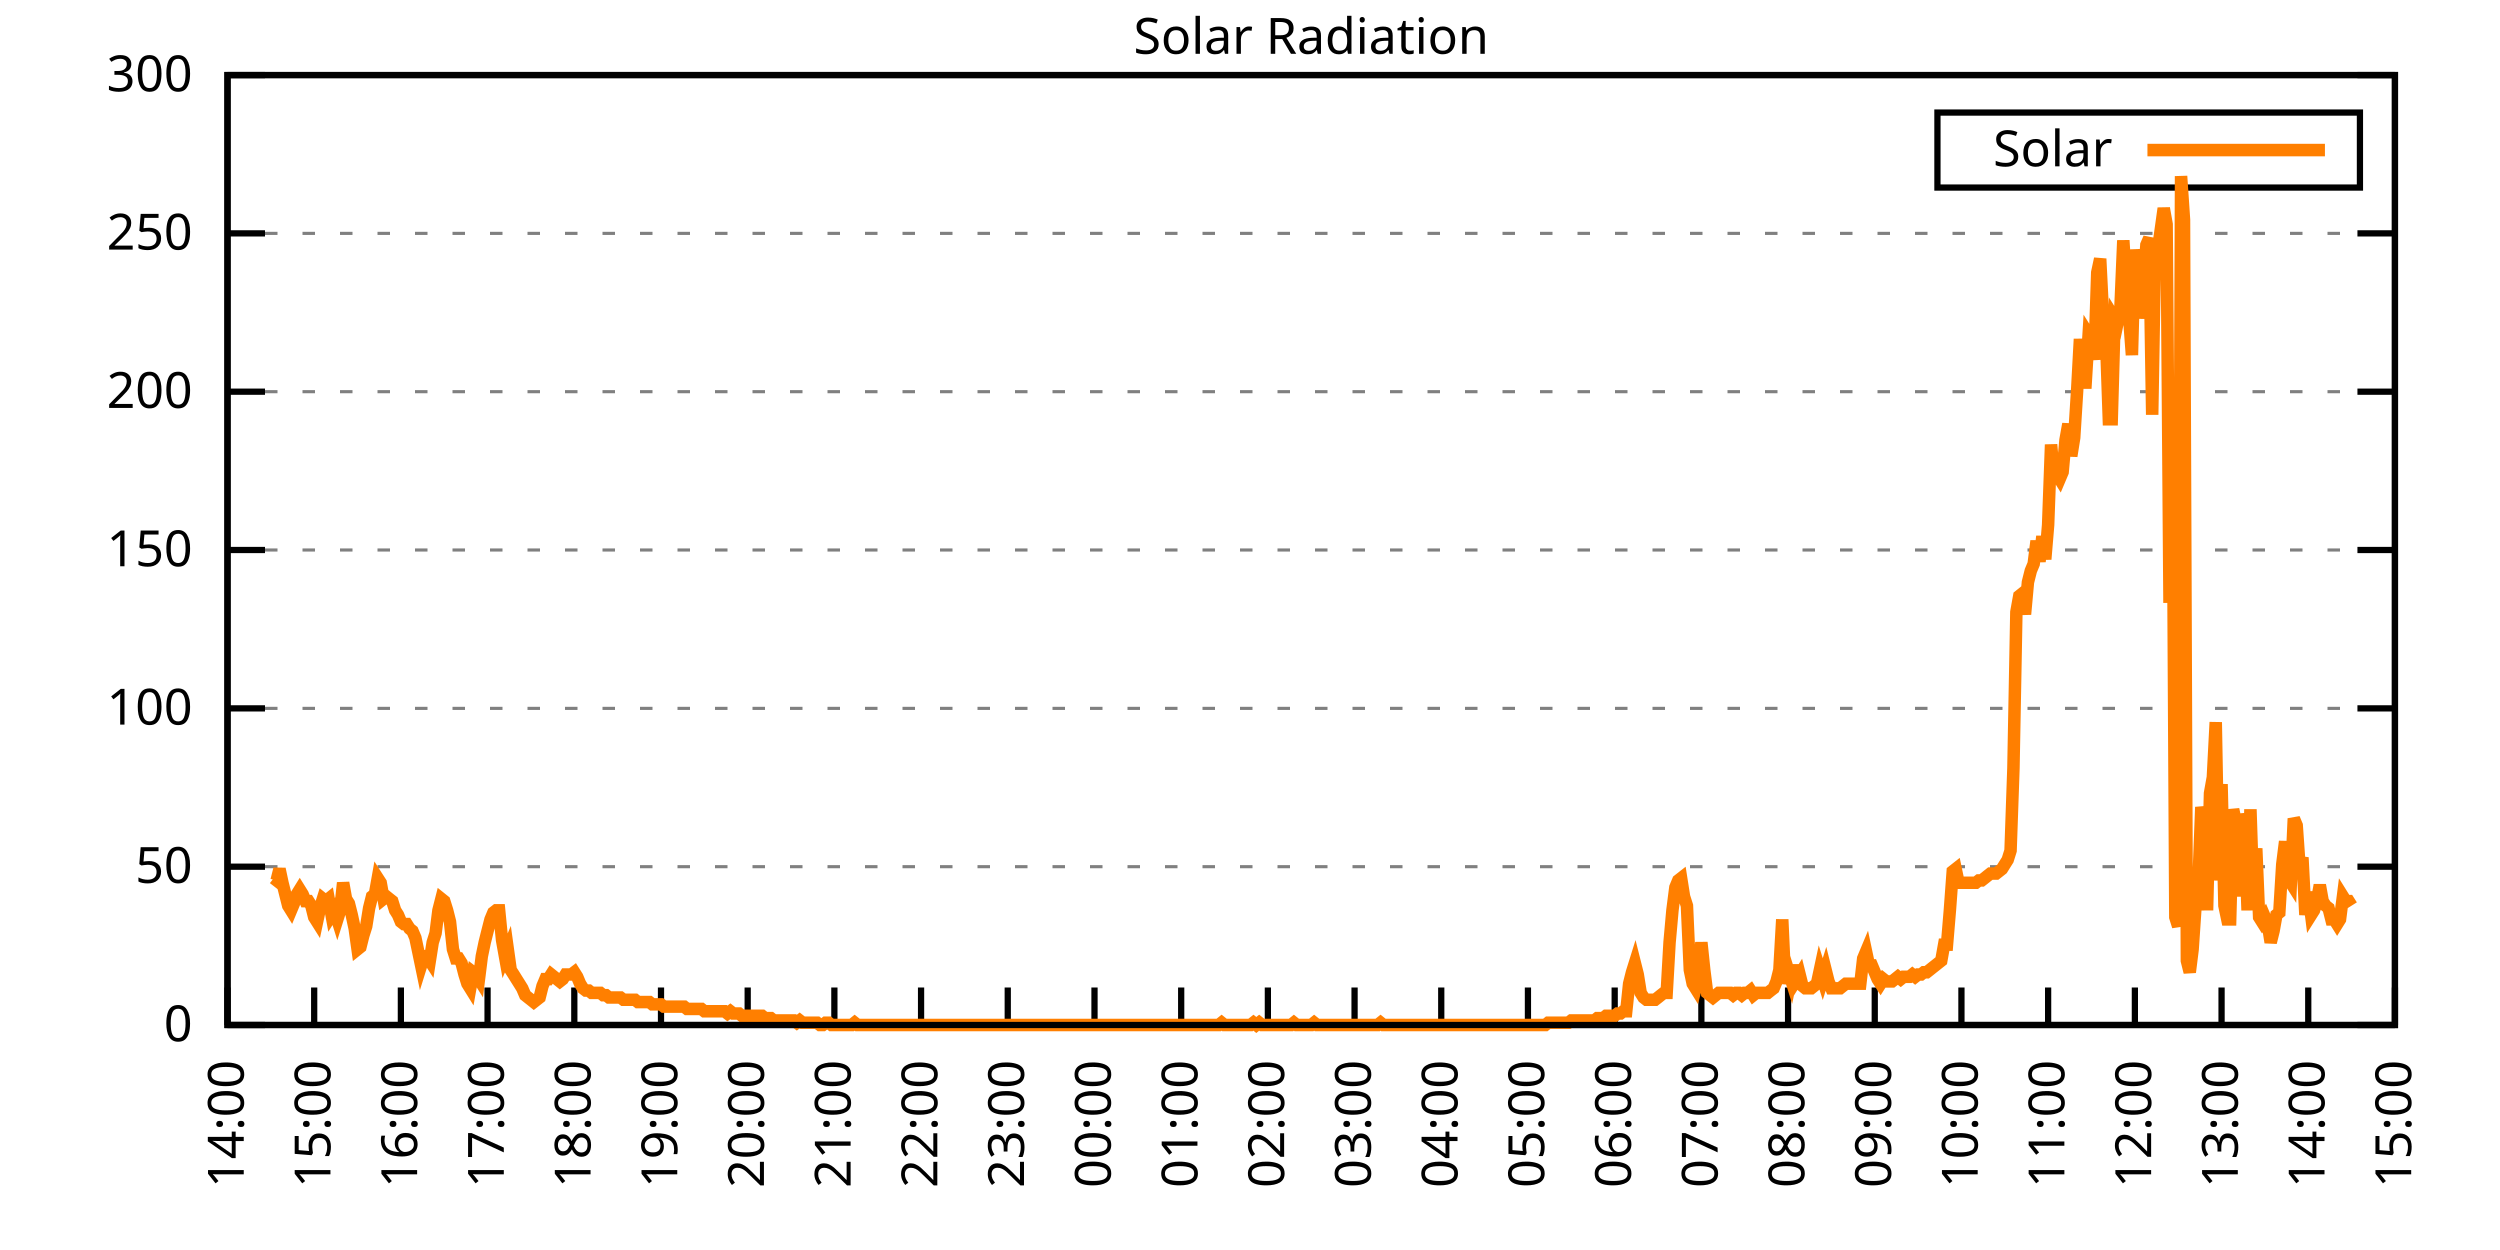
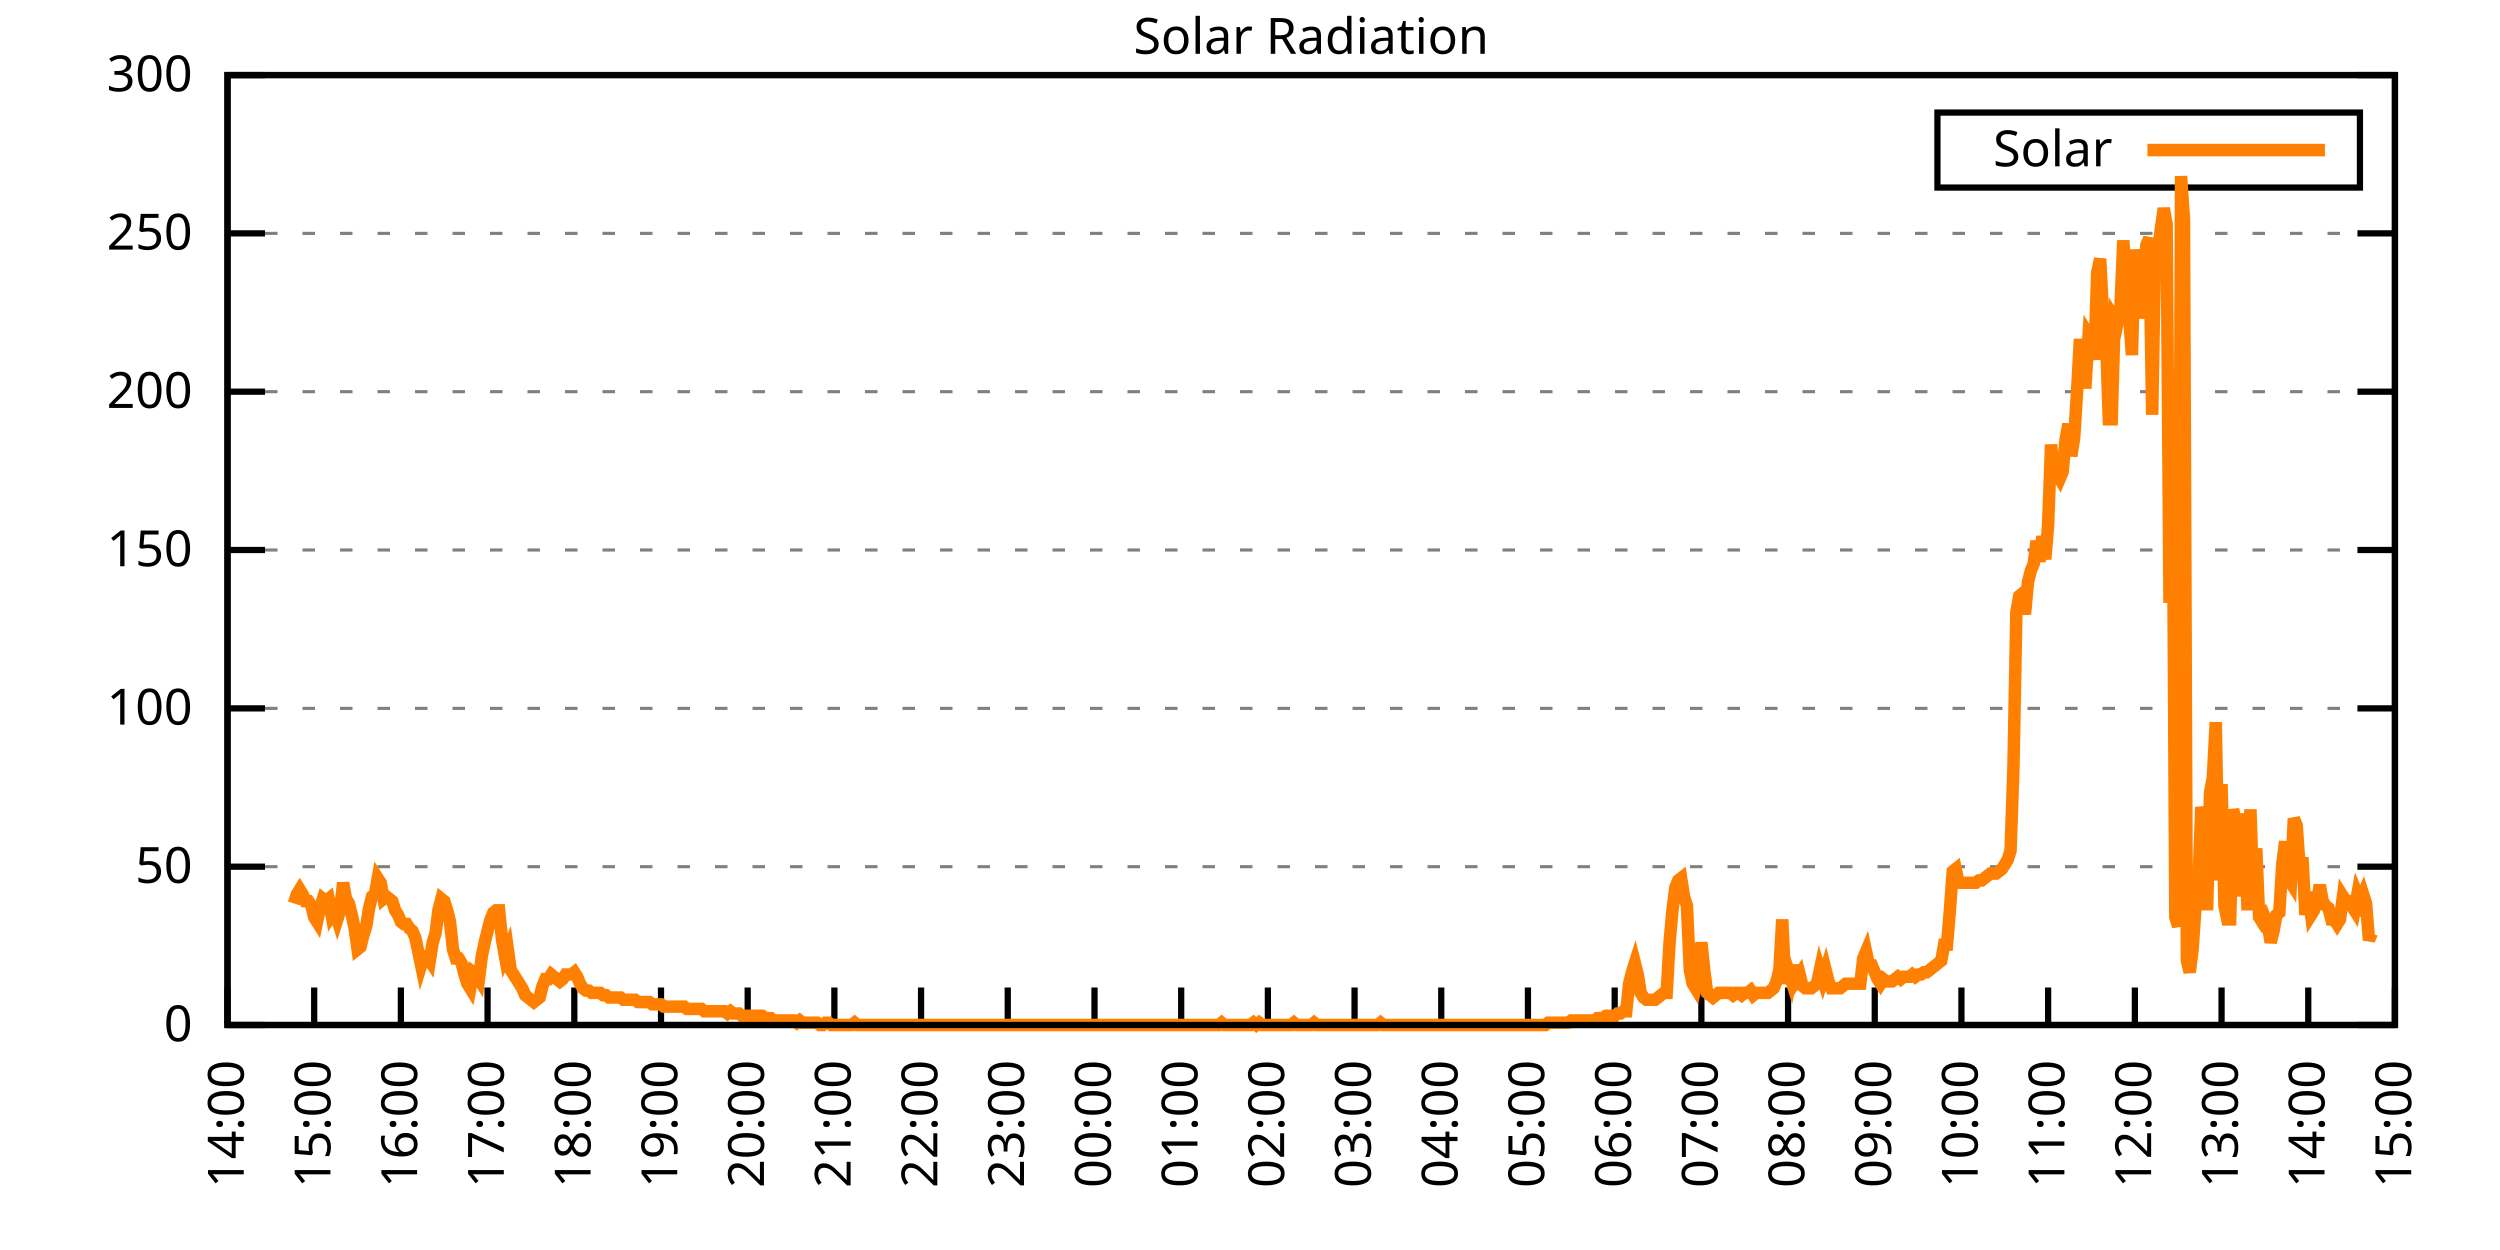
<svg xmlns="http://www.w3.org/2000/svg" xmlns:xlink="http://www.w3.org/1999/xlink" width="400" height="200" viewBox="0 0 400 200">
  <g id="gnuplot_canvas">
    <rect x="0" y="0" width="400" height="200" fill="none" />
    <defs>
      <circle id="gpDot" r="0.5" stroke-width="0.5" stroke="currentColor" />
      <path id="gpPt0" stroke-width="0.333" stroke="currentColor" d="M-1,0 h2 M0,-1 v2" />
      <path id="gpPt1" stroke-width="0.333" stroke="currentColor" d="M-1,-1 L1,1 M1,-1 L-1,1" />
      <path id="gpPt2" stroke-width="0.333" stroke="currentColor" d="M-1,0 L1,0 M0,-1 L0,1 M-1,-1 L1,1 M-1,1 L1,-1" />
      <rect id="gpPt3" stroke-width="0.333" stroke="currentColor" x="-1" y="-1" width="2" height="2" />
      <rect id="gpPt4" stroke-width="0.333" stroke="currentColor" fill="currentColor" x="-1" y="-1" width="2" height="2" />
      <circle id="gpPt5" stroke-width="0.333" stroke="currentColor" cx="0" cy="0" r="1" />
      <use xlink:href="#gpPt5" id="gpPt6" fill="currentColor" stroke="none" />
      <path id="gpPt7" stroke-width="0.333" stroke="currentColor" d="M0,-1.33 L-1.33,0.67 L1.33,0.67 z" />
      <use xlink:href="#gpPt7" id="gpPt8" fill="currentColor" stroke="none" />
      <use xlink:href="#gpPt7" id="gpPt9" stroke="currentColor" transform="rotate(180)" />
      <use xlink:href="#gpPt9" id="gpPt10" fill="currentColor" stroke="none" />
      <use xlink:href="#gpPt3" id="gpPt11" stroke="currentColor" transform="rotate(45)" />
      <use xlink:href="#gpPt11" id="gpPt12" fill="currentColor" stroke="none" />
      <path id="gpPt13" stroke-width="0.333" stroke="currentColor" d="M0,1.330 L1.265,0.411 L0.782,-1.067 L-0.782,-1.076 L-1.265,0.411 z" />
      <use xlink:href="#gpPt13" id="gpPt14" fill="currentColor" stroke="none" />
      <filter id="textbox" filterUnits="objectBoundingBox" x="0" y="0" height="1" width="1">
        <feFlood flood-color="white" flood-opacity="1" result="bgnd" />
        <feComposite in="SourceGraphic" in2="bgnd" operator="atop" />
      </filter>
      <filter id="greybox" filterUnits="objectBoundingBox" x="0" y="0" height="1" width="1">
        <feFlood flood-color="lightgrey" flood-opacity="1" result="grey" />
        <feComposite in="SourceGraphic" in2="grey" operator="atop" />
      </filter>
    </defs>
    <g fill="none" color="white" stroke="currentColor" stroke-width="1.00" stroke-linecap="butt" stroke-linejoin="miter">
</g>
    <g fill="none" color="black" stroke="currentColor" stroke-width="1.00" stroke-linecap="butt" stroke-linejoin="miter">
      <g stroke="none" shape-rendering="crispEdges">
        <polygon fill="rgb(255, 255, 255)" points="36.40,164.00 383.18,164.00 383.18,12.02 36.40,12.02 " />
      </g>
    </g>
    <g fill="none" color="black" stroke="currentColor" stroke-width="1.00" stroke-linecap="butt" stroke-linejoin="miter">
</g>
    <g fill="none" color="black" stroke="black" stroke-width="0.50" stroke-linecap="butt" stroke-linejoin="miter">
</g>
    <g fill="none" color="gray" stroke="currentColor" stroke-width="0.50" stroke-linecap="butt" stroke-linejoin="miter">
      <path stroke="gray" stroke-dasharray="2,4" class="gridline" d="M36.40,164.00 L383.19,164.00  " />
    </g>
    <g fill="none" color="gray" stroke="gray" stroke-width="1.00" stroke-linecap="butt" stroke-linejoin="miter">
</g>
    <g fill="none" color="black" stroke="currentColor" stroke-width="1.00" stroke-linecap="butt" stroke-linejoin="miter">
      <path stroke="black" d="M36.40,164.00 L42.40,164.00 M383.19,164.00 L377.19,164.00  " />
      <g transform="translate(30.80,166.60)" stroke="none" fill="black" font-family="Sans" font-size="8.00" text-anchor="end">
        <text>
          <tspan font-family="Sans"> 0</tspan>
        </text>
      </g>
    </g>
    <g fill="none" color="black" stroke="currentColor" stroke-width="1.00" stroke-linecap="butt" stroke-linejoin="miter">
</g>
    <g fill="none" color="black" stroke="black" stroke-width="0.50" stroke-linecap="butt" stroke-linejoin="miter">
</g>
    <g fill="none" color="gray" stroke="currentColor" stroke-width="0.50" stroke-linecap="butt" stroke-linejoin="miter">
      <path stroke="gray" stroke-dasharray="2,4" class="gridline" d="M36.40,138.67 L383.19,138.67  " />
    </g>
    <g fill="none" color="gray" stroke="gray" stroke-width="1.00" stroke-linecap="butt" stroke-linejoin="miter">
</g>
    <g fill="none" color="black" stroke="currentColor" stroke-width="1.00" stroke-linecap="butt" stroke-linejoin="miter">
      <path stroke="black" d="M36.40,138.67 L42.40,138.67 M383.19,138.67 L377.19,138.67  " />
      <g transform="translate(30.80,141.27)" stroke="none" fill="black" font-family="Sans" font-size="8.00" text-anchor="end">
        <text>
          <tspan font-family="Sans"> 50</tspan>
        </text>
      </g>
    </g>
    <g fill="none" color="black" stroke="currentColor" stroke-width="1.00" stroke-linecap="butt" stroke-linejoin="miter">
</g>
    <g fill="none" color="black" stroke="black" stroke-width="0.50" stroke-linecap="butt" stroke-linejoin="miter">
</g>
    <g fill="none" color="gray" stroke="currentColor" stroke-width="0.50" stroke-linecap="butt" stroke-linejoin="miter">
      <path stroke="gray" stroke-dasharray="2,4" class="gridline" d="M36.40,113.34 L383.19,113.34  " />
    </g>
    <g fill="none" color="gray" stroke="gray" stroke-width="1.00" stroke-linecap="butt" stroke-linejoin="miter">
</g>
    <g fill="none" color="black" stroke="currentColor" stroke-width="1.00" stroke-linecap="butt" stroke-linejoin="miter">
      <path stroke="black" d="M36.40,113.34 L42.40,113.34 M383.19,113.34 L377.19,113.34  " />
      <g transform="translate(30.80,115.94)" stroke="none" fill="black" font-family="Sans" font-size="8.00" text-anchor="end">
        <text>
          <tspan font-family="Sans"> 100</tspan>
        </text>
      </g>
    </g>
    <g fill="none" color="black" stroke="currentColor" stroke-width="1.00" stroke-linecap="butt" stroke-linejoin="miter">
</g>
    <g fill="none" color="black" stroke="black" stroke-width="0.50" stroke-linecap="butt" stroke-linejoin="miter">
</g>
    <g fill="none" color="gray" stroke="currentColor" stroke-width="0.50" stroke-linecap="butt" stroke-linejoin="miter">
      <path stroke="gray" stroke-dasharray="2,4" class="gridline" d="M36.40,88.00 L383.19,88.00  " />
    </g>
    <g fill="none" color="gray" stroke="gray" stroke-width="1.00" stroke-linecap="butt" stroke-linejoin="miter">
</g>
    <g fill="none" color="black" stroke="currentColor" stroke-width="1.00" stroke-linecap="butt" stroke-linejoin="miter">
      <path stroke="black" d="M36.40,88.00 L42.40,88.00 M383.19,88.00 L377.19,88.00  " />
      <g transform="translate(30.80,90.60)" stroke="none" fill="black" font-family="Sans" font-size="8.00" text-anchor="end">
        <text>
          <tspan font-family="Sans"> 150</tspan>
        </text>
      </g>
    </g>
    <g fill="none" color="black" stroke="currentColor" stroke-width="1.00" stroke-linecap="butt" stroke-linejoin="miter">
</g>
    <g fill="none" color="black" stroke="black" stroke-width="0.50" stroke-linecap="butt" stroke-linejoin="miter">
</g>
    <g fill="none" color="gray" stroke="currentColor" stroke-width="0.50" stroke-linecap="butt" stroke-linejoin="miter">
      <path stroke="gray" stroke-dasharray="2,4" class="gridline" d="M36.40,62.67 L383.19,62.67  " />
    </g>
    <g fill="none" color="gray" stroke="gray" stroke-width="1.00" stroke-linecap="butt" stroke-linejoin="miter">
</g>
    <g fill="none" color="black" stroke="currentColor" stroke-width="1.00" stroke-linecap="butt" stroke-linejoin="miter">
      <path stroke="black" d="M36.40,62.67 L42.40,62.67 M383.19,62.67 L377.19,62.67  " />
      <g transform="translate(30.80,65.27)" stroke="none" fill="black" font-family="Sans" font-size="8.00" text-anchor="end">
        <text>
          <tspan font-family="Sans"> 200</tspan>
        </text>
      </g>
    </g>
    <g fill="none" color="black" stroke="currentColor" stroke-width="1.00" stroke-linecap="butt" stroke-linejoin="miter">
</g>
    <g fill="none" color="black" stroke="black" stroke-width="0.50" stroke-linecap="butt" stroke-linejoin="miter">
</g>
    <g fill="none" color="gray" stroke="currentColor" stroke-width="0.50" stroke-linecap="butt" stroke-linejoin="miter">
      <path stroke="gray" stroke-dasharray="2,4" class="gridline" d="M36.40,37.34 L383.19,37.34  " />
    </g>
    <g fill="none" color="gray" stroke="gray" stroke-width="1.00" stroke-linecap="butt" stroke-linejoin="miter">
</g>
    <g fill="none" color="black" stroke="currentColor" stroke-width="1.00" stroke-linecap="butt" stroke-linejoin="miter">
      <path stroke="black" d="M36.40,37.34 L42.40,37.34 M383.19,37.34 L377.19,37.34  " />
      <g transform="translate(30.80,39.94)" stroke="none" fill="black" font-family="Sans" font-size="8.00" text-anchor="end">
        <text>
          <tspan font-family="Sans"> 250</tspan>
        </text>
      </g>
    </g>
    <g fill="none" color="black" stroke="currentColor" stroke-width="1.00" stroke-linecap="butt" stroke-linejoin="miter">
</g>
    <g fill="none" color="black" stroke="black" stroke-width="0.50" stroke-linecap="butt" stroke-linejoin="miter">
</g>
    <g fill="none" color="gray" stroke="currentColor" stroke-width="0.50" stroke-linecap="butt" stroke-linejoin="miter">
      <path stroke="gray" stroke-dasharray="2,4" class="gridline" d="M36.40,12.01 L383.19,12.01  " />
    </g>
    <g fill="none" color="gray" stroke="gray" stroke-width="1.00" stroke-linecap="butt" stroke-linejoin="miter">
</g>
    <g fill="none" color="black" stroke="currentColor" stroke-width="1.00" stroke-linecap="butt" stroke-linejoin="miter">
      <path stroke="black" d="M36.40,12.01 L42.40,12.01 M383.19,12.01 L377.19,12.01  " />
      <g transform="translate(30.80,14.61)" stroke="none" fill="black" font-family="Sans" font-size="8.00" text-anchor="end">
        <text>
          <tspan font-family="Sans"> 300</tspan>
        </text>
      </g>
    </g>
    <g fill="none" color="black" stroke="currentColor" stroke-width="1.00" stroke-linecap="butt" stroke-linejoin="miter">
      <path stroke="black" d="M36.40,164.00 L36.40,158.00  " />
      <g transform="translate(39.00,169.60) rotate(270.00)" stroke="none" fill="black" font-family="Sans" font-size="8.00" text-anchor="end">
        <text>
          <tspan font-family="Sans">14:00</tspan>
        </text>
      </g>
    </g>
    <g fill="none" color="black" stroke="currentColor" stroke-width="1.00" stroke-linecap="butt" stroke-linejoin="miter">
      <path stroke="black" d="M50.27,164.00 L50.27,158.00  " />
      <g transform="translate(52.87,169.60) rotate(270.00)" stroke="none" fill="black" font-family="Sans" font-size="8.00" text-anchor="end">
        <text>
          <tspan font-family="Sans">15:00</tspan>
        </text>
      </g>
    </g>
    <g fill="none" color="black" stroke="currentColor" stroke-width="1.00" stroke-linecap="butt" stroke-linejoin="miter">
      <path stroke="black" d="M64.14,164.00 L64.14,158.00  " />
      <g transform="translate(66.74,169.60) rotate(270.00)" stroke="none" fill="black" font-family="Sans" font-size="8.00" text-anchor="end">
        <text>
          <tspan font-family="Sans">16:00</tspan>
        </text>
      </g>
    </g>
    <g fill="none" color="black" stroke="currentColor" stroke-width="1.00" stroke-linecap="butt" stroke-linejoin="miter">
      <path stroke="black" d="M78.01,164.00 L78.01,158.00  " />
      <g transform="translate(80.61,169.60) rotate(270.00)" stroke="none" fill="black" font-family="Sans" font-size="8.00" text-anchor="end">
        <text>
          <tspan font-family="Sans">17:00</tspan>
        </text>
      </g>
    </g>
    <g fill="none" color="black" stroke="currentColor" stroke-width="1.00" stroke-linecap="butt" stroke-linejoin="miter">
      <path stroke="black" d="M91.89,164.00 L91.89,158.00  " />
      <g transform="translate(94.49,169.60) rotate(270.00)" stroke="none" fill="black" font-family="Sans" font-size="8.00" text-anchor="end">
        <text>
          <tspan font-family="Sans">18:00</tspan>
        </text>
      </g>
    </g>
    <g fill="none" color="black" stroke="currentColor" stroke-width="1.00" stroke-linecap="butt" stroke-linejoin="miter">
      <path stroke="black" d="M105.76,164.00 L105.76,158.00  " />
      <g transform="translate(108.36,169.60) rotate(270.00)" stroke="none" fill="black" font-family="Sans" font-size="8.00" text-anchor="end">
        <text>
          <tspan font-family="Sans">19:00</tspan>
        </text>
      </g>
    </g>
    <g fill="none" color="black" stroke="currentColor" stroke-width="1.00" stroke-linecap="butt" stroke-linejoin="miter">
      <path stroke="black" d="M119.63,164.00 L119.63,158.00  " />
      <g transform="translate(122.23,169.60) rotate(270.00)" stroke="none" fill="black" font-family="Sans" font-size="8.00" text-anchor="end">
        <text>
          <tspan font-family="Sans">20:00</tspan>
        </text>
      </g>
    </g>
    <g fill="none" color="black" stroke="currentColor" stroke-width="1.00" stroke-linecap="butt" stroke-linejoin="miter">
      <path stroke="black" d="M133.50,164.00 L133.50,158.00  " />
      <g transform="translate(136.10,169.60) rotate(270.00)" stroke="none" fill="black" font-family="Sans" font-size="8.00" text-anchor="end">
        <text>
          <tspan font-family="Sans">21:00</tspan>
        </text>
      </g>
    </g>
    <g fill="none" color="black" stroke="currentColor" stroke-width="1.00" stroke-linecap="butt" stroke-linejoin="miter">
      <path stroke="black" d="M147.37,164.00 L147.37,158.00  " />
      <g transform="translate(149.97,169.60) rotate(270.00)" stroke="none" fill="black" font-family="Sans" font-size="8.00" text-anchor="end">
        <text>
          <tspan font-family="Sans">22:00</tspan>
        </text>
      </g>
    </g>
    <g fill="none" color="black" stroke="currentColor" stroke-width="1.00" stroke-linecap="butt" stroke-linejoin="miter">
      <path stroke="black" d="M161.24,164.00 L161.24,158.00  " />
      <g transform="translate(163.84,169.60) rotate(270.00)" stroke="none" fill="black" font-family="Sans" font-size="8.00" text-anchor="end">
        <text>
          <tspan font-family="Sans">23:00</tspan>
        </text>
      </g>
    </g>
    <g fill="none" color="black" stroke="currentColor" stroke-width="1.00" stroke-linecap="butt" stroke-linejoin="miter">
      <path stroke="black" d="M175.12,164.00 L175.12,158.00  " />
      <g transform="translate(177.72,169.60) rotate(270.00)" stroke="none" fill="black" font-family="Sans" font-size="8.00" text-anchor="end">
        <text>
          <tspan font-family="Sans">00:00</tspan>
        </text>
      </g>
    </g>
    <g fill="none" color="black" stroke="currentColor" stroke-width="1.00" stroke-linecap="butt" stroke-linejoin="miter">
      <path stroke="black" d="M188.99,164.00 L188.99,158.00  " />
      <g transform="translate(191.59,169.60) rotate(270.00)" stroke="none" fill="black" font-family="Sans" font-size="8.00" text-anchor="end">
        <text>
          <tspan font-family="Sans">01:00</tspan>
        </text>
      </g>
    </g>
    <g fill="none" color="black" stroke="currentColor" stroke-width="1.00" stroke-linecap="butt" stroke-linejoin="miter">
      <path stroke="black" d="M202.86,164.00 L202.86,158.00  " />
      <g transform="translate(205.46,169.60) rotate(270.00)" stroke="none" fill="black" font-family="Sans" font-size="8.00" text-anchor="end">
        <text>
          <tspan font-family="Sans">02:00</tspan>
        </text>
      </g>
    </g>
    <g fill="none" color="black" stroke="currentColor" stroke-width="1.00" stroke-linecap="butt" stroke-linejoin="miter">
      <path stroke="black" d="M216.73,164.00 L216.73,158.00  " />
      <g transform="translate(219.33,169.60) rotate(270.00)" stroke="none" fill="black" font-family="Sans" font-size="8.00" text-anchor="end">
        <text>
          <tspan font-family="Sans">03:00</tspan>
        </text>
      </g>
    </g>
    <g fill="none" color="black" stroke="currentColor" stroke-width="1.00" stroke-linecap="butt" stroke-linejoin="miter">
      <path stroke="black" d="M230.60,164.00 L230.60,158.00  " />
      <g transform="translate(233.20,169.60) rotate(270.00)" stroke="none" fill="black" font-family="Sans" font-size="8.00" text-anchor="end">
        <text>
          <tspan font-family="Sans">04:00</tspan>
        </text>
      </g>
    </g>
    <g fill="none" color="black" stroke="currentColor" stroke-width="1.00" stroke-linecap="butt" stroke-linejoin="miter">
      <path stroke="black" d="M244.47,164.00 L244.47,158.00  " />
      <g transform="translate(247.07,169.60) rotate(270.00)" stroke="none" fill="black" font-family="Sans" font-size="8.00" text-anchor="end">
        <text>
          <tspan font-family="Sans">05:00</tspan>
        </text>
      </g>
    </g>
    <g fill="none" color="black" stroke="currentColor" stroke-width="1.00" stroke-linecap="butt" stroke-linejoin="miter">
      <path stroke="black" d="M258.35,164.00 L258.35,158.00  " />
      <g transform="translate(260.95,169.60) rotate(270.00)" stroke="none" fill="black" font-family="Sans" font-size="8.00" text-anchor="end">
        <text>
          <tspan font-family="Sans">06:00</tspan>
        </text>
      </g>
    </g>
    <g fill="none" color="black" stroke="currentColor" stroke-width="1.00" stroke-linecap="butt" stroke-linejoin="miter">
      <path stroke="black" d="M272.22,164.00 L272.22,158.00  " />
      <g transform="translate(274.82,169.60) rotate(270.00)" stroke="none" fill="black" font-family="Sans" font-size="8.00" text-anchor="end">
        <text>
          <tspan font-family="Sans">07:00</tspan>
        </text>
      </g>
    </g>
    <g fill="none" color="black" stroke="currentColor" stroke-width="1.00" stroke-linecap="butt" stroke-linejoin="miter">
      <path stroke="black" d="M286.09,164.00 L286.09,158.00  " />
      <g transform="translate(288.69,169.60) rotate(270.00)" stroke="none" fill="black" font-family="Sans" font-size="8.00" text-anchor="end">
        <text>
          <tspan font-family="Sans">08:00</tspan>
        </text>
      </g>
    </g>
    <g fill="none" color="black" stroke="currentColor" stroke-width="1.00" stroke-linecap="butt" stroke-linejoin="miter">
      <path stroke="black" d="M299.96,164.00 L299.96,158.00  " />
      <g transform="translate(302.56,169.60) rotate(270.00)" stroke="none" fill="black" font-family="Sans" font-size="8.00" text-anchor="end">
        <text>
          <tspan font-family="Sans">09:00</tspan>
        </text>
      </g>
    </g>
    <g fill="none" color="black" stroke="currentColor" stroke-width="1.00" stroke-linecap="butt" stroke-linejoin="miter">
      <path stroke="black" d="M313.83,164.00 L313.83,158.00  " />
      <g transform="translate(316.43,169.60) rotate(270.00)" stroke="none" fill="black" font-family="Sans" font-size="8.00" text-anchor="end">
        <text>
          <tspan font-family="Sans">10:00</tspan>
        </text>
      </g>
    </g>
    <g fill="none" color="black" stroke="currentColor" stroke-width="1.00" stroke-linecap="butt" stroke-linejoin="miter">
      <path stroke="black" d="M327.70,164.00 L327.70,158.00  " />
      <g transform="translate(330.30,169.60) rotate(270.00)" stroke="none" fill="black" font-family="Sans" font-size="8.00" text-anchor="end">
        <text>
          <tspan font-family="Sans">11:00</tspan>
        </text>
      </g>
    </g>
    <g fill="none" color="black" stroke="currentColor" stroke-width="1.00" stroke-linecap="butt" stroke-linejoin="miter">
      <path stroke="black" d="M341.58,164.00 L341.58,158.00  " />
      <g transform="translate(344.18,169.60) rotate(270.00)" stroke="none" fill="black" font-family="Sans" font-size="8.00" text-anchor="end">
        <text>
          <tspan font-family="Sans">12:00</tspan>
        </text>
      </g>
    </g>
    <g fill="none" color="black" stroke="currentColor" stroke-width="1.00" stroke-linecap="butt" stroke-linejoin="miter">
      <path stroke="black" d="M355.45,164.00 L355.45,158.00  " />
      <g transform="translate(358.05,169.60) rotate(270.00)" stroke="none" fill="black" font-family="Sans" font-size="8.00" text-anchor="end">
        <text>
          <tspan font-family="Sans">13:00</tspan>
        </text>
      </g>
    </g>
    <g fill="none" color="black" stroke="currentColor" stroke-width="1.00" stroke-linecap="butt" stroke-linejoin="miter">
      <path stroke="black" d="M369.32,164.00 L369.32,158.00  " />
      <g transform="translate(371.92,169.60) rotate(270.00)" stroke="none" fill="black" font-family="Sans" font-size="8.00" text-anchor="end">
        <text>
          <tspan font-family="Sans">14:00</tspan>
        </text>
      </g>
    </g>
    <g fill="none" color="black" stroke="currentColor" stroke-width="1.00" stroke-linecap="butt" stroke-linejoin="miter">
      <path stroke="black" d="M383.19,164.00 L383.19,158.00  " />
      <g transform="translate(385.79,169.60) rotate(270.00)" stroke="none" fill="black" font-family="Sans" font-size="8.00" text-anchor="end">
        <text>
          <tspan font-family="Sans">15:00</tspan>
        </text>
      </g>
    </g>
    <g fill="none" color="black" stroke="currentColor" stroke-width="1.00" stroke-linecap="butt" stroke-linejoin="miter">
</g>
    <g fill="none" color="black" stroke="currentColor" stroke-width="1.00" stroke-linecap="butt" stroke-linejoin="miter">
      <path stroke="black" d="M36.40,12.01 L36.40,164.00 L383.19,164.00 L383.19,12.01 L36.40,12.01 Z  " />
    </g>
    <g fill="none" color="black" stroke="currentColor" stroke-width="1.00" stroke-linecap="butt" stroke-linejoin="miter">
</g>
    <g fill="none" color="black" stroke="currentColor" stroke-width="1.00" stroke-linecap="butt" stroke-linejoin="miter">
      <path stroke="black" d="M309.99,30.01 L309.99,18.01 L377.59,18.01 L377.59,30.01 L309.99,30.01 Z  " />
    </g>
    <g id="Solar_Radiation_plot_1">
      <g fill="none" color="white" stroke="black" stroke-width="2.00" stroke-linecap="butt" stroke-linejoin="miter">
</g>
      <g fill="none" color="black" stroke="currentColor" stroke-width="2.00" stroke-linecap="butt" stroke-linejoin="miter">
        <g transform="translate(337.99,26.61)" stroke="none" fill="black" font-family="Sans" font-size="8.00" text-anchor="end">
          <text>
            <tspan font-family="Sans">Solar</tspan>
          </text>
        </g>
      </g>
      <g fill="none" color="black" stroke="currentColor" stroke-width="2.00" stroke-linecap="butt" stroke-linejoin="miter">
-         <path stroke="rgb(255, 127,   0)" d="M343.59,24.01 L371.99,24.01 M43.80,140.51 L44.26,140.87 L44.72,139.04 L45.19,141.24 L45.65,143.08 L46.11,144.91   L46.57,145.65 L47.03,144.55 L47.50,143.08 L47.96,142.34 L48.42,143.08 L48.88,144.18 L49.35,144.18 L49.81,144.91   L50.27,146.75 L50.73,147.48 L51.20,145.28 L51.66,143.81 L52.12,144.18 L52.58,143.81 L53.05,146.38 L53.51,145.65   L53.97,147.11 L54.43,145.65 L54.90,141.24 L55.36,143.81 L55.82,144.55 L56.28,146.38 L56.75,148.58 L57.21,151.89   L57.67,151.52 L58.13,149.68 L58.59,148.22 L59.06,145.28 L59.52,143.44 L59.98,143.08 L60.44,140.51 L60.91,141.24   L61.37,143.81 L61.83,143.44 L62.29,143.81 L62.76,144.18 L63.22,145.65 L63.68,146.38 L64.14,147.48 L64.61,147.85   L65.07,147.85 L65.53,148.58 L65.99,148.95 L66.46,150.05 L66.92,152.25 L67.38,154.46 L67.84,152.99 L68.30,152.99   L68.77,153.72 L69.23,150.79 L69.69,149.32 L70.15,145.65 L70.62,143.81 L71.08,144.18 L71.54,145.65 L72.00,147.48   L72.47,151.89 L72.93,153.35 L73.39,153.35 L73.85,154.09 L74.32,155.92 L74.78,157.39 L75.24,158.13 L75.70,155.56   L76.17,155.92 L76.63,156.66 L77.09,152.99 L77.55,150.79 L78.01,148.95 L78.48,147.11 L78.94,146.01 L79.40,145.65   L79.86,145.65 L80.33,150.42 L80.79,152.99 L81.25,151.89 L81.71,155.19 L82.18,155.92 L82.64,156.66 L83.10,157.39   L83.56,158.13 L84.03,159.23 L84.49,159.60 L84.95,159.96 L85.41,160.33 L85.88,159.96 L86.34,159.60 L86.80,157.76   L87.26,156.66 L87.72,156.66 L88.19,155.92 L88.65,156.29 L89.11,156.66 L89.57,157.03 L90.04,156.66 L90.50,155.92   L90.96,155.92 L91.42,155.92 L91.89,155.56 L92.35,156.29 L92.81,157.39 L93.27,158.13 L93.74,158.49 L94.20,158.49   L94.66,158.86 L95.12,158.86 L95.59,158.86 L96.05,158.86 L96.51,159.23 L96.97,159.23 L97.44,159.60 L97.90,159.60   L98.36,159.60 L98.82,159.60 L99.28,159.60 L99.75,159.96 L100.21,159.96 L100.67,159.96 L101.13,159.96 L101.60,159.96   L102.06,160.33 L102.52,160.33 L102.98,160.33 L103.45,160.33 L103.91,160.33 L104.37,160.70 L104.83,160.70 L105.30,160.70   L105.76,160.70 L106.22,161.06 L106.68,161.06 L107.15,161.06 L107.61,161.06 L108.07,161.06 L108.53,161.06 L108.99,161.06   L109.46,161.06 L109.92,161.43 L110.38,161.43 L110.84,161.43 L111.31,161.43 L111.77,161.43 L112.23,161.43 L112.69,161.80   L113.16,161.80 L113.62,161.80 L114.08,161.80 L114.54,161.80 L115.01,161.80 L115.47,161.80 L115.93,161.80 L116.39,162.16   L116.86,161.80 L117.32,162.16 L117.78,162.16 L118.24,162.16 L118.70,162.53 L119.17,162.53 L119.63,162.53 L120.09,162.53   L120.55,162.53 L121.02,162.53 L121.48,162.53 L121.94,162.53 L122.40,162.90 L122.87,162.90 L123.33,162.90 L123.79,163.27   L124.25,163.27 L124.72,163.27 L125.18,163.27 L125.64,163.27 L126.10,163.27 L126.57,163.27 L127.03,163.27 L127.49,163.63   L127.95,163.27 L128.41,163.63 L128.88,163.63 L129.34,163.63 L129.80,163.63 L130.26,163.63 L130.73,163.63 L131.19,164.00   L131.65,164.00 L132.11,163.63 L132.58,163.63 L133.04,164.00 L133.50,164.00 L133.96,164.00 L134.43,164.00 L134.89,164.00   L135.35,164.00 L135.81,164.00 L136.28,164.00 L136.74,163.63 L137.20,164.00 L137.66,164.00 L138.13,164.00 L138.59,164.00   L139.05,164.00 L139.51,164.00 L139.97,164.00 L140.44,164.00 L140.90,164.00 L141.36,164.00 L141.82,164.00 L142.29,164.00   L142.75,164.00 L143.21,164.00 L143.67,164.00 L144.14,164.00 L144.60,164.00 L145.06,164.00 L145.52,164.00 L145.99,164.00   L146.45,164.00 L146.91,164.00 L147.37,164.00 L147.84,164.00 L148.30,164.00 L148.76,164.00 L149.22,164.00 L149.68,164.00   L150.15,164.00 L150.61,164.00 L151.07,164.00 L151.53,164.00 L152.00,164.00 L152.46,164.00 L152.92,164.00 L153.38,164.00   L153.85,164.00 L154.31,164.00 L154.77,164.00 L155.23,164.00 L155.70,164.00 L156.16,164.00 L156.62,164.00 L157.08,164.00   L157.55,164.00 L158.01,164.00 L158.47,164.00 L158.93,164.00 L159.39,164.00 L159.86,164.00 L160.32,164.00 L160.78,164.00   L161.24,164.00 L161.71,164.00 L162.17,164.00 L162.63,164.00 L163.09,164.00 L163.56,164.00 L164.02,164.00 L164.48,164.00   L164.94,164.00 L165.41,164.00 L165.87,164.00 L166.33,164.00 L166.79,164.00 L167.26,164.00 L167.72,164.00 L168.18,164.00   L168.64,164.00 L169.10,164.00 L169.57,164.00 L170.03,164.00 L170.49,164.00 L170.95,164.00 L171.42,164.00 L171.88,164.00   L172.34,164.00 L172.80,164.00 L173.27,164.00 L173.73,164.00 L174.19,164.00 L174.65,164.00 L175.12,164.00 L175.58,164.00   L176.04,164.00 L176.50,164.00 L176.97,164.00 L177.43,164.00 L177.89,164.00 L178.35,164.00 L178.82,164.00 L179.28,164.00   L179.74,164.00 L180.20,164.00 L180.66,164.00 L181.13,164.00 L181.59,164.00 L182.05,164.00 L182.51,164.00 L182.98,164.00   L183.44,164.00 L183.90,164.00 L184.36,164.00 L184.83,164.00 L185.29,164.00 L185.75,164.00 L186.21,164.00 L186.68,164.00   L187.14,164.00 L187.60,164.00 L188.06,164.00 L188.53,164.00 L188.99,164.00 L189.45,164.00 L189.91,164.00 L190.37,164.00   L190.84,164.00 L191.30,164.00 L191.76,164.00 L192.22,164.00 L192.69,164.00 L193.15,164.00 L193.61,164.00 L194.07,164.00   L194.54,164.00 L195.00,164.00 L195.46,163.63 L195.92,164.00 L196.39,164.00 L196.85,164.00 L197.31,164.00 L197.77,164.00   L198.24,164.00 L198.70,164.00 L199.16,164.00 L199.62,164.00 L200.08,164.00 L200.55,163.63 L201.01,164.00 L201.47,163.63   L201.93,164.00 L202.40,164.00 L202.86,164.00 L203.32,164.00 L203.78,164.00 L204.25,164.00 L204.71,164.00 L205.17,164.00   L205.63,164.00 L206.10,164.00 L206.56,164.00 L207.02,163.63 L207.48,164.00 L207.95,164.00 L208.41,164.00 L208.87,164.00   L209.33,164.00 L209.80,164.00 L210.26,163.63 L210.72,164.00 L211.18,164.00 L211.64,164.00 L212.11,164.00 L212.57,164.00   L213.03,164.00 L213.49,164.00 L213.96,164.00 L214.42,164.00 L214.88,164.00 L215.34,164.00 L215.81,164.00 L216.27,164.00   L216.73,164.00 L217.19,164.00 L217.66,164.00 L218.12,164.00 L218.58,164.00 L219.04,164.00 L219.51,164.00 L219.97,164.00   L220.43,164.00 L220.89,163.63 L221.35,164.00 L221.82,164.00 L222.28,164.00 L222.74,164.00 L223.20,164.00 L223.67,164.00   L224.13,164.00 L224.59,164.00 L225.05,164.00 L225.52,164.00 L225.98,164.00 L226.44,164.00 L226.90,164.00 L227.37,164.00   L227.83,164.00 L228.29,164.00 L228.75,164.00 L229.22,164.00 L229.68,164.00 L230.14,164.00 L230.60,164.00 L231.06,164.00   L231.53,164.00 L231.99,164.00 L232.45,164.00 L232.91,164.00 L233.38,164.00 L233.84,164.00 L234.30,164.00 L234.76,164.00   L235.23,164.00 L235.69,164.00 L236.15,164.00 L236.61,164.00 L237.08,164.00 L237.54,164.00 L238.00,164.00 L238.46,164.00   L238.93,164.00 L239.39,164.00 L239.85,164.00 L240.31,164.00 L240.77,164.00 L241.24,164.00 L241.70,164.00 L242.16,164.00   L242.62,164.00 L243.09,164.00 L243.55,164.00 L244.01,164.00 L244.47,164.00 L244.94,164.00 L245.40,164.00 L245.86,164.00   L246.32,164.00 L246.79,164.00 L247.25,164.00 L247.71,163.63 L248.17,163.63 L248.64,163.63 L249.10,163.63 L249.56,163.63   L250.02,163.63 L250.49,163.63 L250.95,163.63 L251.41,163.27 L251.87,163.27 L252.33,163.27 L252.80,163.27 L253.26,163.27   L253.72,163.27 L254.18,163.27 L254.65,163.27 L255.11,163.27 L255.57,162.90 L256.03,162.90 L256.50,162.90 L256.96,162.53   L257.42,162.53 L257.88,162.53 L258.35,162.53 L258.81,162.16 L259.27,162.16 L259.73,161.80 L260.20,161.80 L260.66,157.39   L261.12,155.56 L261.58,154.09 L262.04,155.92 L262.51,158.86 L262.97,159.60 L263.43,159.96 L263.89,159.96 L264.36,159.96   L264.82,159.96 L265.28,159.60 L265.74,159.23 L266.21,158.86 L266.67,158.86 L267.13,150.79 L267.59,145.65 L268.06,141.98   L268.52,140.87 L268.98,140.51 L269.44,143.44 L269.91,144.91 L270.37,155.19 L270.83,157.39 L271.29,158.13 L271.75,156.29   L272.22,150.79 L272.68,155.19 L273.14,158.86 L273.60,159.23 L274.07,159.60 L274.53,159.23 L274.99,158.86 L275.45,158.86   L275.92,158.86 L276.38,158.86 L276.84,158.86 L277.30,159.23 L277.77,158.86 L278.23,158.86 L278.69,159.23 L279.15,158.86   L279.62,158.86 L280.08,158.49 L280.54,159.23 L281.00,158.86 L281.46,158.86 L281.93,158.86 L282.39,158.86 L282.85,158.86   L283.31,158.49 L283.78,158.13 L284.24,157.03 L284.70,155.19 L285.16,147.11 L285.63,157.39 L286.09,155.19 L286.55,156.66   L287.01,154.46 L287.48,156.66 L287.94,155.92 L288.40,157.76 L288.86,158.13 L289.33,158.13 L289.79,158.13 L290.25,157.76   L290.71,157.39 L291.18,155.19 L291.64,156.66 L292.10,155.19 L292.56,157.03 L293.02,158.13 L293.49,158.13 L293.95,158.13   L294.41,158.13 L294.87,157.76 L295.34,157.39 L295.80,157.39 L296.26,157.39 L296.72,157.39 L297.19,157.39 L297.65,157.39   L298.11,153.35 L298.57,152.25 L299.04,154.46 L299.50,154.46 L299.96,155.56 L300.42,156.66 L300.89,157.39 L301.35,156.66   L301.81,157.03 L302.27,157.03 L302.73,157.03 L303.20,156.66 L303.66,156.29 L304.12,156.66 L304.58,156.29 L305.05,156.29   L305.51,156.29 L305.97,155.92 L306.43,156.29 L306.90,155.92 L307.36,155.92 L307.82,155.56 L308.28,155.56 L308.75,155.19   L309.21,154.82 L309.67,154.46 L310.13,154.09 L310.60,153.72 L311.06,151.15 L311.52,151.15 L311.98,145.65 L312.44,139.41   L312.91,139.04 L313.37,141.24 L313.83,141.24 L314.29,141.24 L314.76,141.24 L315.22,141.24 L315.68,141.24 L316.14,141.24   L316.61,140.87 L317.07,140.87 L317.53,140.51 L317.99,140.14 L318.46,139.77 L318.92,139.77 L319.38,139.77 L319.84,139.41   L320.31,139.04 L320.77,138.30 L321.23,137.57 L321.69,136.10 L322.15,122.89 L322.62,97.93 L323.08,95.36 L323.54,94.99   L324.00,98.29 L324.47,93.15 L324.93,91.32 L325.39,90.22 L325.85,86.55 L326.32,89.85 L326.78,85.81 L327.24,89.48   L327.70,83.98 L328.17,71.13 L328.63,76.27 L329.09,75.90 L329.55,76.64 L330.02,75.53 L330.48,70.40 L330.94,67.83   L331.40,72.97 L331.87,70.03 L332.33,62.69 L332.79,54.24 L333.25,61.22 L333.71,61.22 L334.18,53.51 L334.64,54.24   L335.10,57.55 L335.56,43.60 L336.03,41.40 L336.49,50.57 L336.95,53.88 L337.41,67.09 L337.88,67.09 L338.34,50.94   L338.80,51.68 L339.26,49.47 L339.73,38.46 L340.19,45.80 L340.65,50.57 L341.11,56.81 L341.58,39.93 L342.04,44.33   L342.50,50.94 L342.96,46.17 L343.42,39.19 L343.89,38.09 L344.35,66.36 L344.81,39.93 L345.27,39.93 L345.74,36.63   L346.20,33.32 L346.66,35.89 L347.12,96.46 L347.59,64.89 L348.05,146.75 L348.51,148.22 L348.97,28.18 L349.44,35.16   L349.90,153.72 L350.36,155.56 L350.82,151.89 L351.29,144.91 L351.75,141.24 L352.21,129.13 L352.67,131.33 L353.13,145.65   L353.60,126.93 L354.06,124.36 L354.52,115.55 L354.98,140.87 L355.45,125.46 L355.91,144.91 L356.37,147.11 L356.83,147.11   L357.30,129.49 L357.76,131.70 L358.22,143.44 L358.68,130.23 L359.15,132.43 L359.61,145.65 L360.07,129.49 L360.53,143.44   L361.00,135.74 L361.46,146.75 L361.92,147.48 L362.38,146.75 L362.84,147.85 L363.31,150.79 L363.77,148.95 L364.23,146.38   L364.69,146.01 L365.16,138.30 L365.62,134.63 L366.08,140.51 L366.54,141.24 L367.01,130.96 L367.47,132.06 L367.93,138.67   L368.39,137.20 L368.86,146.38 L369.32,142.71 L369.78,146.38 L370.24,145.65 L370.71,144.18 L371.17,141.61 L371.63,144.18   L372.09,144.91 L372.56,145.28 L373.02,147.11 L373.48,147.11 L373.94,147.85 L374.40,147.11 L374.87,143.44 L375.33,144.18   L375.79,144.18 L376.25,144.91  " />
+         <path stroke="rgb(255, 127,   0)" d="M343.59,24.01 L371.99,24.01 M47.03,144.55 L47.50,143.08 L47.96,142.34 L48.42,143.08 L48.88,144.18 L49.35,144.18   L49.81,144.91 L50.27,146.75 L50.73,147.48 L51.20,145.28 L51.66,143.81 L52.12,144.18 L52.58,143.81 L53.05,146.38   L53.51,145.65 L53.97,147.11 L54.43,145.65 L54.90,141.24 L55.36,143.81 L55.82,144.55 L56.28,146.38 L56.75,148.58   L57.21,151.89 L57.67,151.52 L58.13,149.68 L58.59,148.22 L59.06,145.28 L59.52,143.44 L59.98,143.08 L60.44,140.51   L60.91,141.24 L61.37,143.81 L61.83,143.44 L62.29,143.81 L62.76,144.18 L63.22,145.65 L63.68,146.38 L64.14,147.48   L64.61,147.85 L65.07,147.85 L65.53,148.58 L65.99,148.95 L66.46,150.05 L66.92,152.25 L67.38,154.46 L67.84,152.99   L68.30,152.99 L68.77,153.72 L69.23,150.79 L69.69,149.32 L70.15,145.65 L70.62,143.81 L71.08,144.18 L71.54,145.65   L72.00,147.48 L72.47,151.89 L72.93,153.35 L73.39,153.35 L73.85,154.09 L74.32,155.92 L74.78,157.39 L75.24,158.13   L75.70,155.56 L76.17,155.92 L76.63,156.66 L77.09,152.99 L77.55,150.79 L78.01,148.95 L78.48,147.11 L78.94,146.01   L79.40,145.65 L79.86,145.65 L80.33,150.42 L80.79,152.99 L81.25,151.89 L81.71,155.19 L82.18,155.92 L82.64,156.66   L83.10,157.39 L83.56,158.13 L84.03,159.23 L84.49,159.60 L84.95,159.96 L85.41,160.33 L85.88,159.96 L86.34,159.60   L86.80,157.76 L87.26,156.66 L87.72,156.66 L88.19,155.92 L88.65,156.29 L89.11,156.66 L89.57,157.03 L90.04,156.66   L90.50,155.92 L90.96,155.92 L91.42,155.92 L91.89,155.56 L92.35,156.29 L92.81,157.39 L93.27,158.13 L93.74,158.49   L94.20,158.49 L94.66,158.86 L95.12,158.86 L95.59,158.86 L96.05,158.86 L96.51,159.23 L96.97,159.23 L97.44,159.60   L97.90,159.60 L98.36,159.60 L98.82,159.60 L99.28,159.60 L99.75,159.96 L100.21,159.96 L100.67,159.96 L101.13,159.96   L101.60,159.96 L102.06,160.33 L102.52,160.33 L102.98,160.33 L103.45,160.33 L103.91,160.33 L104.37,160.70 L104.83,160.70   L105.30,160.70 L105.76,160.70 L106.22,161.06 L106.68,161.06 L107.15,161.06 L107.61,161.06 L108.07,161.06 L108.53,161.06   L108.99,161.06 L109.46,161.06 L109.92,161.43 L110.38,161.43 L110.84,161.43 L111.31,161.43 L111.77,161.43 L112.23,161.43   L112.69,161.80 L113.16,161.80 L113.62,161.80 L114.08,161.80 L114.54,161.80 L115.01,161.80 L115.47,161.80 L115.93,161.80   L116.39,162.16 L116.86,161.80 L117.32,162.16 L117.78,162.16 L118.24,162.16 L118.70,162.53 L119.17,162.53 L119.63,162.53   L120.09,162.53 L120.55,162.53 L121.02,162.53 L121.48,162.53 L121.94,162.53 L122.40,162.90 L122.87,162.90 L123.33,162.90   L123.79,163.27 L124.25,163.27 L124.72,163.27 L125.18,163.27 L125.64,163.27 L126.10,163.27 L126.57,163.27 L127.03,163.27   L127.49,163.63 L127.95,163.27 L128.41,163.63 L128.88,163.63 L129.34,163.63 L129.80,163.63 L130.26,163.63 L130.73,163.63   L131.19,164.00 L131.65,164.00 L132.11,163.63 L132.58,163.63 L133.04,164.00 L133.50,164.00 L133.96,164.00 L134.43,164.00   L134.89,164.00 L135.35,164.00 L135.81,164.00 L136.28,164.00 L136.74,163.63 L137.20,164.00 L137.66,164.00 L138.13,164.00   L138.59,164.00 L139.05,164.00 L139.51,164.00 L139.97,164.00 L140.44,164.00 L140.90,164.00 L141.36,164.00 L141.82,164.00   L142.29,164.00 L142.75,164.00 L143.21,164.00 L143.67,164.00 L144.14,164.00 L144.60,164.00 L145.06,164.00 L145.52,164.00   L145.99,164.00 L146.45,164.00 L146.91,164.00 L147.37,164.00 L147.84,164.00 L148.30,164.00 L148.76,164.00 L149.22,164.00   L149.68,164.00 L150.15,164.00 L150.61,164.00 L151.07,164.00 L151.53,164.00 L152.00,164.00 L152.46,164.00 L152.92,164.00   L153.38,164.00 L153.85,164.00 L154.31,164.00 L154.77,164.00 L155.23,164.00 L155.70,164.00 L156.16,164.00 L156.62,164.00   L157.08,164.00 L157.55,164.00 L158.01,164.00 L158.47,164.00 L158.93,164.00 L159.39,164.00 L159.86,164.00 L160.32,164.00   L160.78,164.00 L161.24,164.00 L161.71,164.00 L162.17,164.00 L162.63,164.00 L163.09,164.00 L163.56,164.00 L164.02,164.00   L164.48,164.00 L164.94,164.00 L165.41,164.00 L165.87,164.00 L166.33,164.00 L166.79,164.00 L167.26,164.00 L167.72,164.00   L168.18,164.00 L168.64,164.00 L169.10,164.00 L169.57,164.00 L170.03,164.00 L170.49,164.00 L170.95,164.00 L171.42,164.00   L171.88,164.00 L172.34,164.00 L172.80,164.00 L173.27,164.00 L173.73,164.00 L174.19,164.00 L174.65,164.00 L175.12,164.00   L175.58,164.00 L176.04,164.00 L176.50,164.00 L176.97,164.00 L177.43,164.00 L177.89,164.00 L178.35,164.00 L178.82,164.00   L179.28,164.00 L179.74,164.00 L180.20,164.00 L180.66,164.00 L181.13,164.00 L181.59,164.00 L182.05,164.00 L182.51,164.00   L182.98,164.00 L183.44,164.00 L183.90,164.00 L184.36,164.00 L184.83,164.00 L185.29,164.00 L185.75,164.00 L186.21,164.00   L186.68,164.00 L187.14,164.00 L187.60,164.00 L188.06,164.00 L188.53,164.00 L188.99,164.00 L189.45,164.00 L189.91,164.00   L190.37,164.00 L190.84,164.00 L191.30,164.00 L191.76,164.00 L192.22,164.00 L192.69,164.00 L193.15,164.00 L193.61,164.00   L194.07,164.00 L194.54,164.00 L195.00,164.00 L195.46,163.63 L195.92,164.00 L196.39,164.00 L196.85,164.00 L197.31,164.00   L197.77,164.00 L198.24,164.00 L198.70,164.00 L199.16,164.00 L199.62,164.00 L200.08,164.00 L200.55,163.63 L201.01,164.00   L201.47,163.63 L201.93,164.00 L202.40,164.00 L202.86,164.00 L203.32,164.00 L203.78,164.00 L204.25,164.00 L204.71,164.00   L205.17,164.00 L205.63,164.00 L206.10,164.00 L206.56,164.00 L207.02,163.63 L207.48,164.00 L207.95,164.00 L208.41,164.00   L208.87,164.00 L209.33,164.00 L209.80,164.00 L210.26,163.63 L210.72,164.00 L211.18,164.00 L211.64,164.00 L212.11,164.00   L212.57,164.00 L213.03,164.00 L213.49,164.00 L213.96,164.00 L214.42,164.00 L214.88,164.00 L215.34,164.00 L215.81,164.00   L216.27,164.00 L216.73,164.00 L217.19,164.00 L217.66,164.00 L218.12,164.00 L218.58,164.00 L219.04,164.00 L219.51,164.00   L219.97,164.00 L220.43,164.00 L220.89,163.63 L221.35,164.00 L221.82,164.00 L222.28,164.00 L222.74,164.00 L223.20,164.00   L223.67,164.00 L224.13,164.00 L224.59,164.00 L225.05,164.00 L225.52,164.00 L225.98,164.00 L226.44,164.00 L226.90,164.00   L227.37,164.00 L227.83,164.00 L228.29,164.00 L228.75,164.00 L229.22,164.00 L229.68,164.00 L230.14,164.00 L230.60,164.00   L231.06,164.00 L231.53,164.00 L231.99,164.00 L232.45,164.00 L232.91,164.00 L233.38,164.00 L233.84,164.00 L234.30,164.00   L234.76,164.00 L235.23,164.00 L235.69,164.00 L236.15,164.00 L236.61,164.00 L237.08,164.00 L237.54,164.00 L238.00,164.00   L238.46,164.00 L238.93,164.00 L239.39,164.00 L239.85,164.00 L240.31,164.00 L240.77,164.00 L241.24,164.00 L241.70,164.00   L242.16,164.00 L242.62,164.00 L243.09,164.00 L243.55,164.00 L244.01,164.00 L244.47,164.00 L244.94,164.00 L245.40,164.00   L245.86,164.00 L246.32,164.00 L246.79,164.00 L247.25,164.00 L247.71,163.63 L248.17,163.63 L248.64,163.63 L249.10,163.63   L249.56,163.63 L250.02,163.63 L250.49,163.63 L250.95,163.63 L251.41,163.27 L251.87,163.27 L252.33,163.27 L252.80,163.27   L253.26,163.27 L253.72,163.27 L254.18,163.27 L254.65,163.27 L255.11,163.27 L255.57,162.90 L256.03,162.90 L256.50,162.90   L256.96,162.53 L257.42,162.53 L257.88,162.53 L258.35,162.53 L258.81,162.16 L259.27,162.16 L259.73,161.80 L260.20,161.80   L260.66,157.39 L261.12,155.56 L261.58,154.09 L262.04,155.92 L262.51,158.86 L262.97,159.60 L263.43,159.96 L263.89,159.96   L264.36,159.96 L264.82,159.96 L265.28,159.60 L265.74,159.23 L266.21,158.86 L266.67,158.86 L267.13,150.79 L267.59,145.65   L268.06,141.98 L268.52,140.87 L268.98,140.51 L269.44,143.44 L269.91,144.91 L270.37,155.19 L270.83,157.39 L271.29,158.13   L271.75,156.29 L272.22,150.79 L272.68,155.19 L273.14,158.86 L273.60,159.23 L274.07,159.60 L274.53,159.23 L274.99,158.86   L275.45,158.86 L275.92,158.86 L276.38,158.86 L276.84,158.86 L277.30,159.23 L277.77,158.86 L278.23,158.86 L278.69,159.23   L279.15,158.86 L279.62,158.86 L280.08,158.49 L280.54,159.23 L281.00,158.86 L281.46,158.86 L281.93,158.86 L282.39,158.86   L282.85,158.86 L283.31,158.49 L283.78,158.13 L284.24,157.03 L284.70,155.19 L285.16,147.11 L285.63,157.39 L286.09,155.19   L286.55,156.66 L287.01,154.46 L287.48,156.66 L287.94,155.92 L288.40,157.76 L288.86,158.13 L289.33,158.13 L289.79,158.13   L290.25,157.76 L290.71,157.39 L291.18,155.19 L291.64,156.66 L292.10,155.19 L292.56,157.03 L293.02,158.13 L293.49,158.13   L293.95,158.13 L294.41,158.13 L294.87,157.76 L295.34,157.39 L295.80,157.39 L296.26,157.39 L296.72,157.39 L297.19,157.39   L297.65,157.39 L298.11,153.35 L298.57,152.25 L299.04,154.46 L299.50,154.46 L299.96,155.56 L300.42,156.66 L300.89,157.39   L301.35,156.66 L301.81,157.03 L302.27,157.03 L302.73,157.03 L303.20,156.66 L303.66,156.29 L304.12,156.66 L304.58,156.29   L305.05,156.29 L305.51,156.29 L305.97,155.92 L306.43,156.29 L306.90,155.92 L307.36,155.92 L307.82,155.56 L308.28,155.56   L308.75,155.19 L309.21,154.82 L309.67,154.46 L310.13,154.09 L310.60,153.72 L311.06,151.15 L311.52,151.15 L311.98,145.65   L312.44,139.41 L312.91,139.04 L313.37,141.24 L313.83,141.24 L314.29,141.24 L314.76,141.24 L315.22,141.24 L315.68,141.24   L316.14,141.24 L316.61,140.87 L317.07,140.87 L317.53,140.51 L317.99,140.14 L318.46,139.77 L318.92,139.77 L319.38,139.77   L319.84,139.41 L320.31,139.04 L320.77,138.30 L321.23,137.57 L321.69,136.10 L322.15,122.89 L322.62,97.93 L323.08,95.36   L323.54,94.99 L324.00,98.29 L324.47,93.15 L324.93,91.32 L325.39,90.22 L325.85,86.55 L326.32,89.85 L326.78,85.81   L327.24,89.48 L327.70,83.98 L328.17,71.13 L328.63,76.27 L329.09,75.90 L329.55,76.64 L330.02,75.53 L330.48,70.40   L330.94,67.83 L331.40,72.97 L331.87,70.03 L332.33,62.69 L332.79,54.24 L333.25,61.22 L333.71,61.22 L334.18,53.51   L334.64,54.24 L335.10,57.55 L335.56,43.60 L336.03,41.40 L336.49,50.57 L336.95,53.88 L337.41,67.09 L337.88,67.09   L338.34,50.94 L338.80,51.68 L339.26,49.47 L339.73,38.46 L340.19,45.80 L340.65,50.57 L341.11,56.81 L341.58,39.93   L342.04,44.33 L342.50,50.94 L342.96,46.17 L343.42,39.19 L343.89,38.09 L344.35,66.36 L344.81,39.93 L345.27,39.93   L345.74,36.63 L346.20,33.32 L346.66,35.89 L347.12,96.46 L347.59,64.89 L348.05,146.75 L348.51,148.22 L348.97,28.18   L349.44,35.16 L349.90,153.72 L350.36,155.56 L350.82,151.89 L351.29,144.91 L351.75,141.24 L352.21,129.13 L352.67,131.33   L353.13,145.65 L353.60,126.93 L354.06,124.36 L354.52,115.55 L354.98,140.87 L355.45,125.46 L355.91,144.91 L356.37,147.11   L356.83,147.11 L357.30,129.49 L357.76,131.70 L358.22,143.44 L358.68,130.23 L359.15,132.43 L359.61,145.65 L360.07,129.49   L360.53,143.44 L361.00,135.74 L361.46,146.75 L361.92,147.48 L362.38,146.75 L362.84,147.85 L363.31,150.79 L363.77,148.95   L364.23,146.38 L364.69,146.01 L365.16,138.30 L365.62,134.63 L366.08,140.51 L366.54,141.24 L367.01,130.96 L367.47,132.06   L367.93,138.67 L368.39,137.20 L368.86,146.38 L369.32,142.71 L369.78,146.38 L370.24,145.65 L370.71,144.18 L371.17,141.61   L371.63,144.18 L372.09,144.91 L372.56,145.28 L373.02,147.11 L373.48,147.11 L373.94,147.85 L374.40,147.11 L374.87,143.44   L375.33,144.18 L375.79,144.18 L376.25,144.91 L376.72,145.65 L377.18,143.08 L377.64,144.18 L378.10,143.08 L378.57,144.55   L379.03,150.42 L379.49,149.32  " />
      </g>
    </g>
    <g fill="none" color="black" stroke="currentColor" stroke-width="2.00" stroke-linecap="butt" stroke-linejoin="miter">
</g>
    <g fill="none" color="black" stroke="black" stroke-width="1.00" stroke-linecap="butt" stroke-linejoin="miter">
</g>
    <g fill="none" color="black" stroke="currentColor" stroke-width="1.00" stroke-linecap="butt" stroke-linejoin="miter">
      <path stroke="black" d="M36.40,12.01 L36.40,164.00 L383.19,164.00 L383.19,12.01 L36.40,12.01 Z  " />
      <g transform="translate(6.80,88.01) rotate(270.00)" stroke="none" fill="black" font-family="Sans" font-size="8.00" text-anchor="middle">
        <text />
      </g>
    </g>
    <g fill="none" color="black" stroke="currentColor" stroke-width="1.00" stroke-linecap="butt" stroke-linejoin="miter">
</g>
    <g fill="none" color="black" stroke="currentColor" stroke-width="1.00" stroke-linecap="butt" stroke-linejoin="miter">
      <g transform="translate(209.79,8.61)" stroke="none" fill="black" font-family="Sans" font-size="8.00" text-anchor="middle">
        <text>
          <tspan font-family="Sans">Solar Radiation</tspan>
        </text>
      </g>
    </g>
    <g fill="none" color="black" stroke="currentColor" stroke-width="1.00" stroke-linecap="butt" stroke-linejoin="miter">
</g>
  </g>
</svg>
